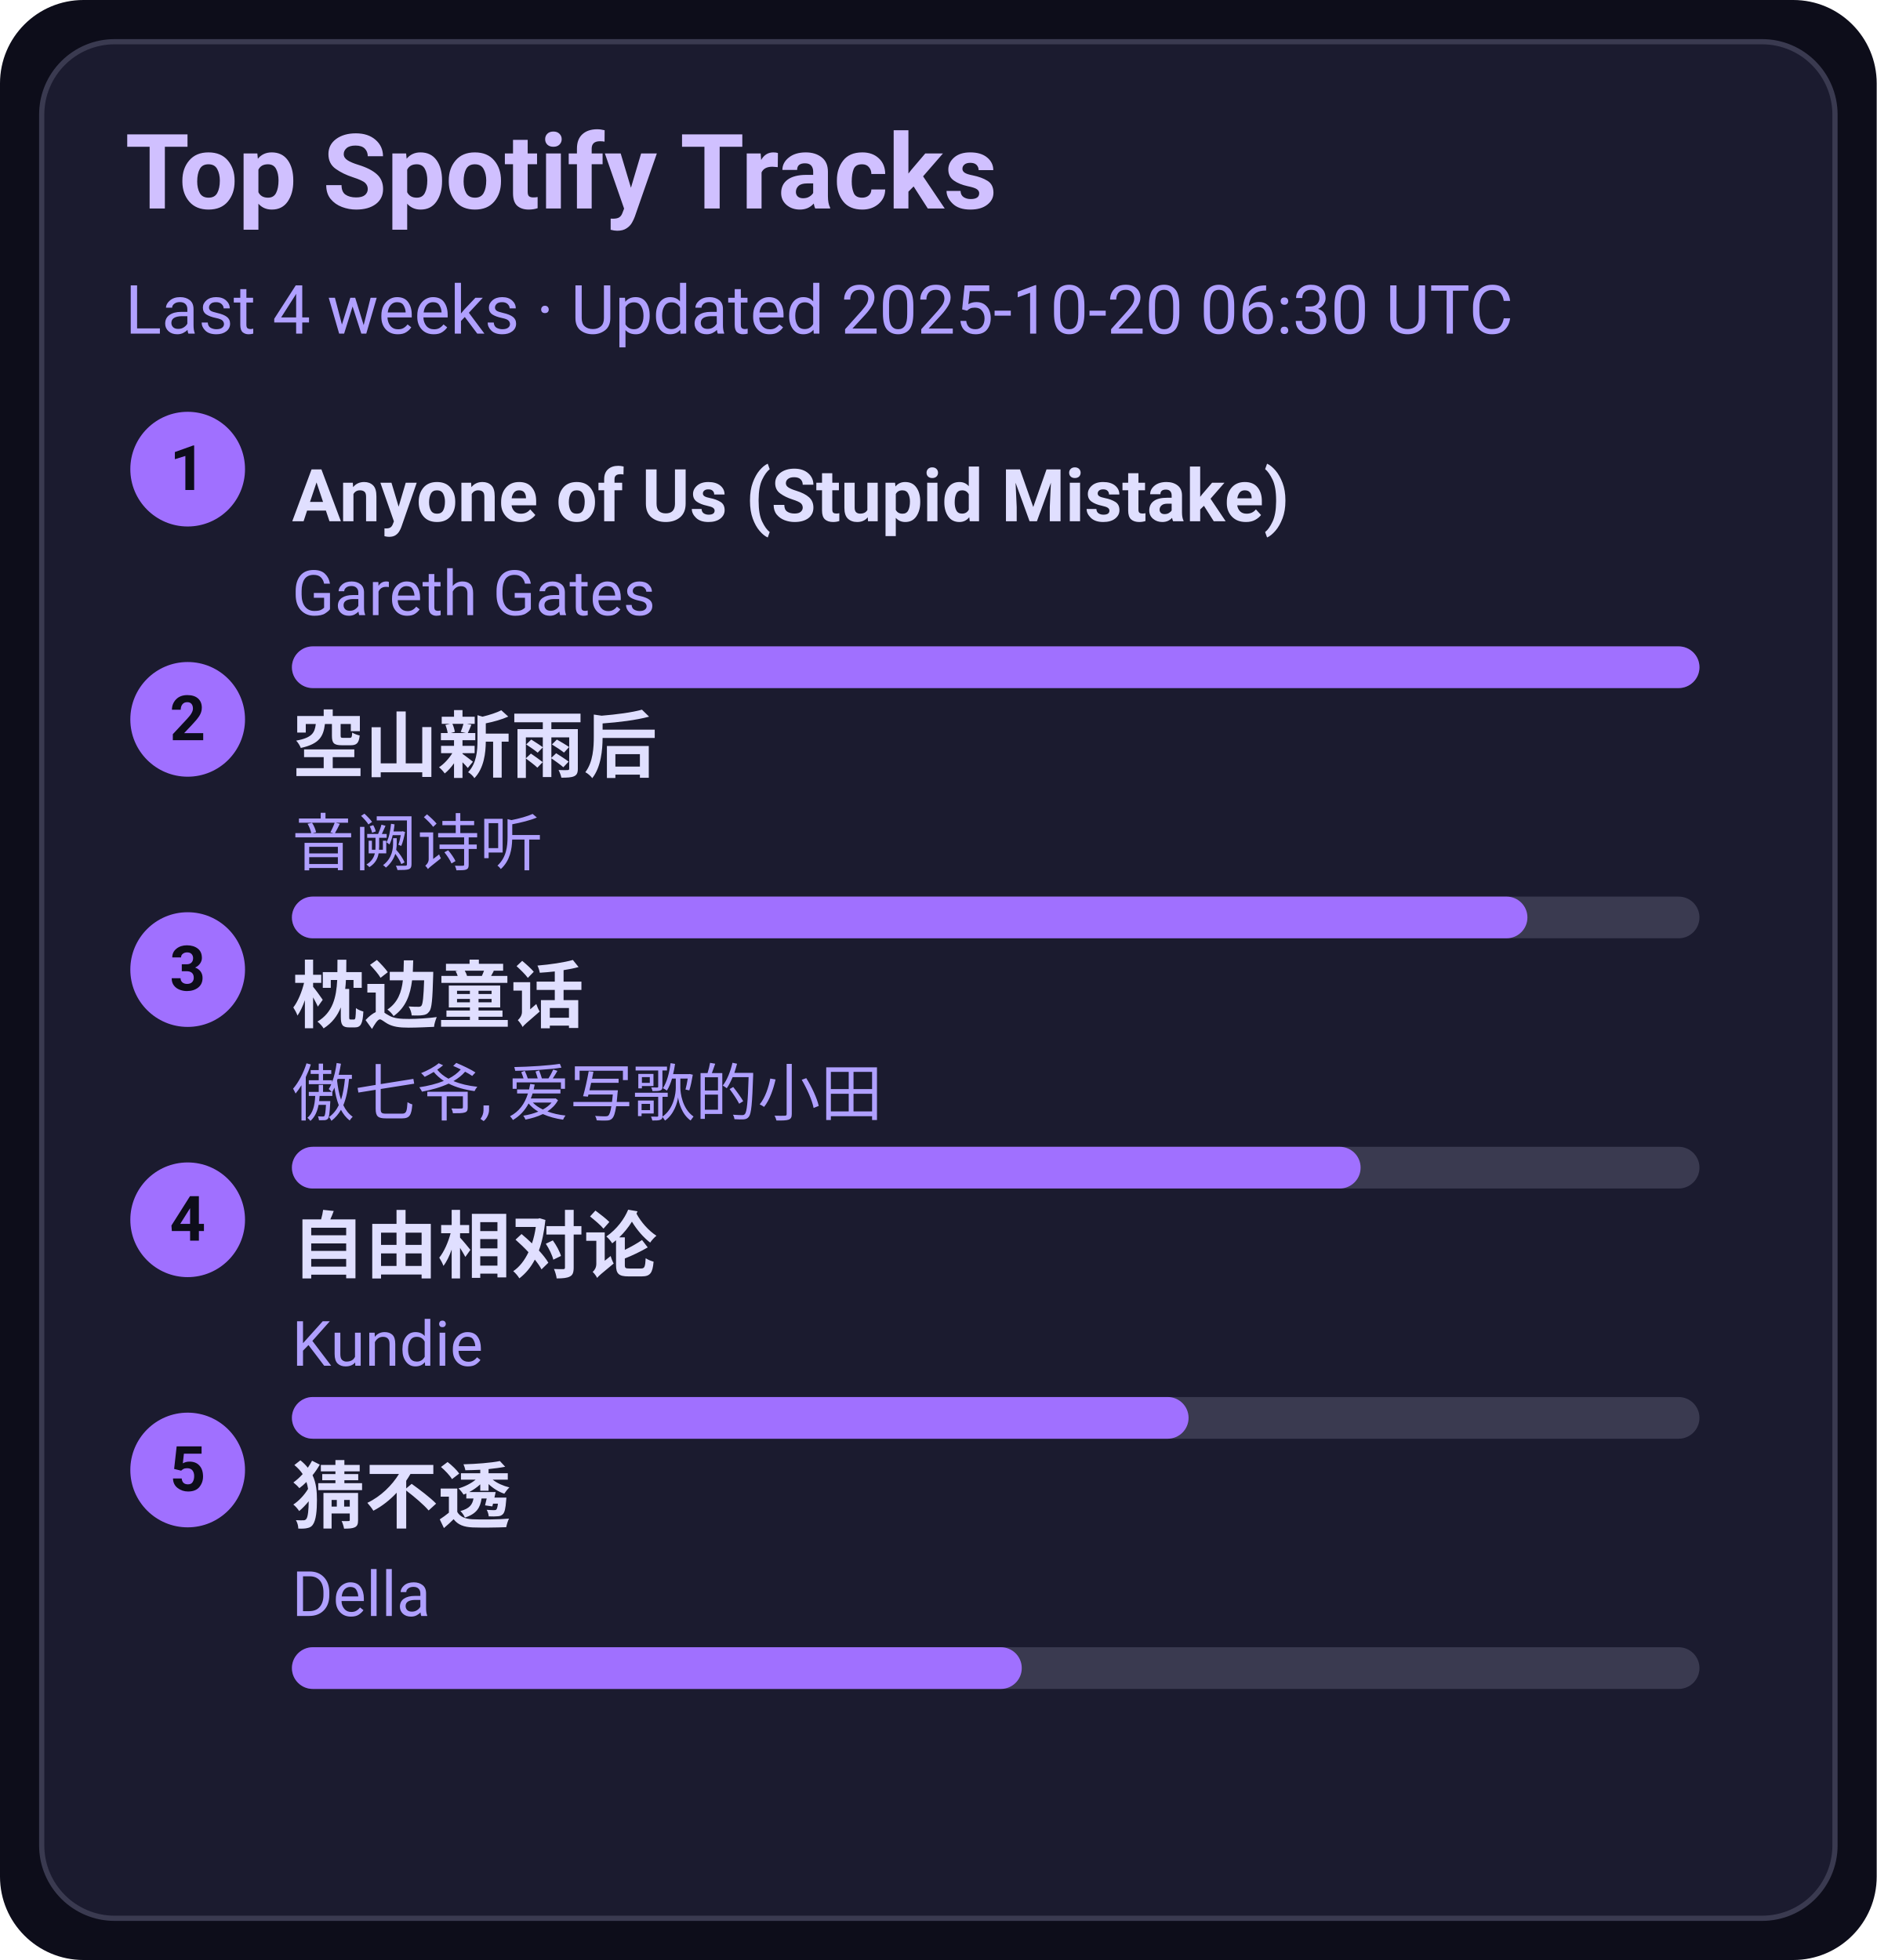
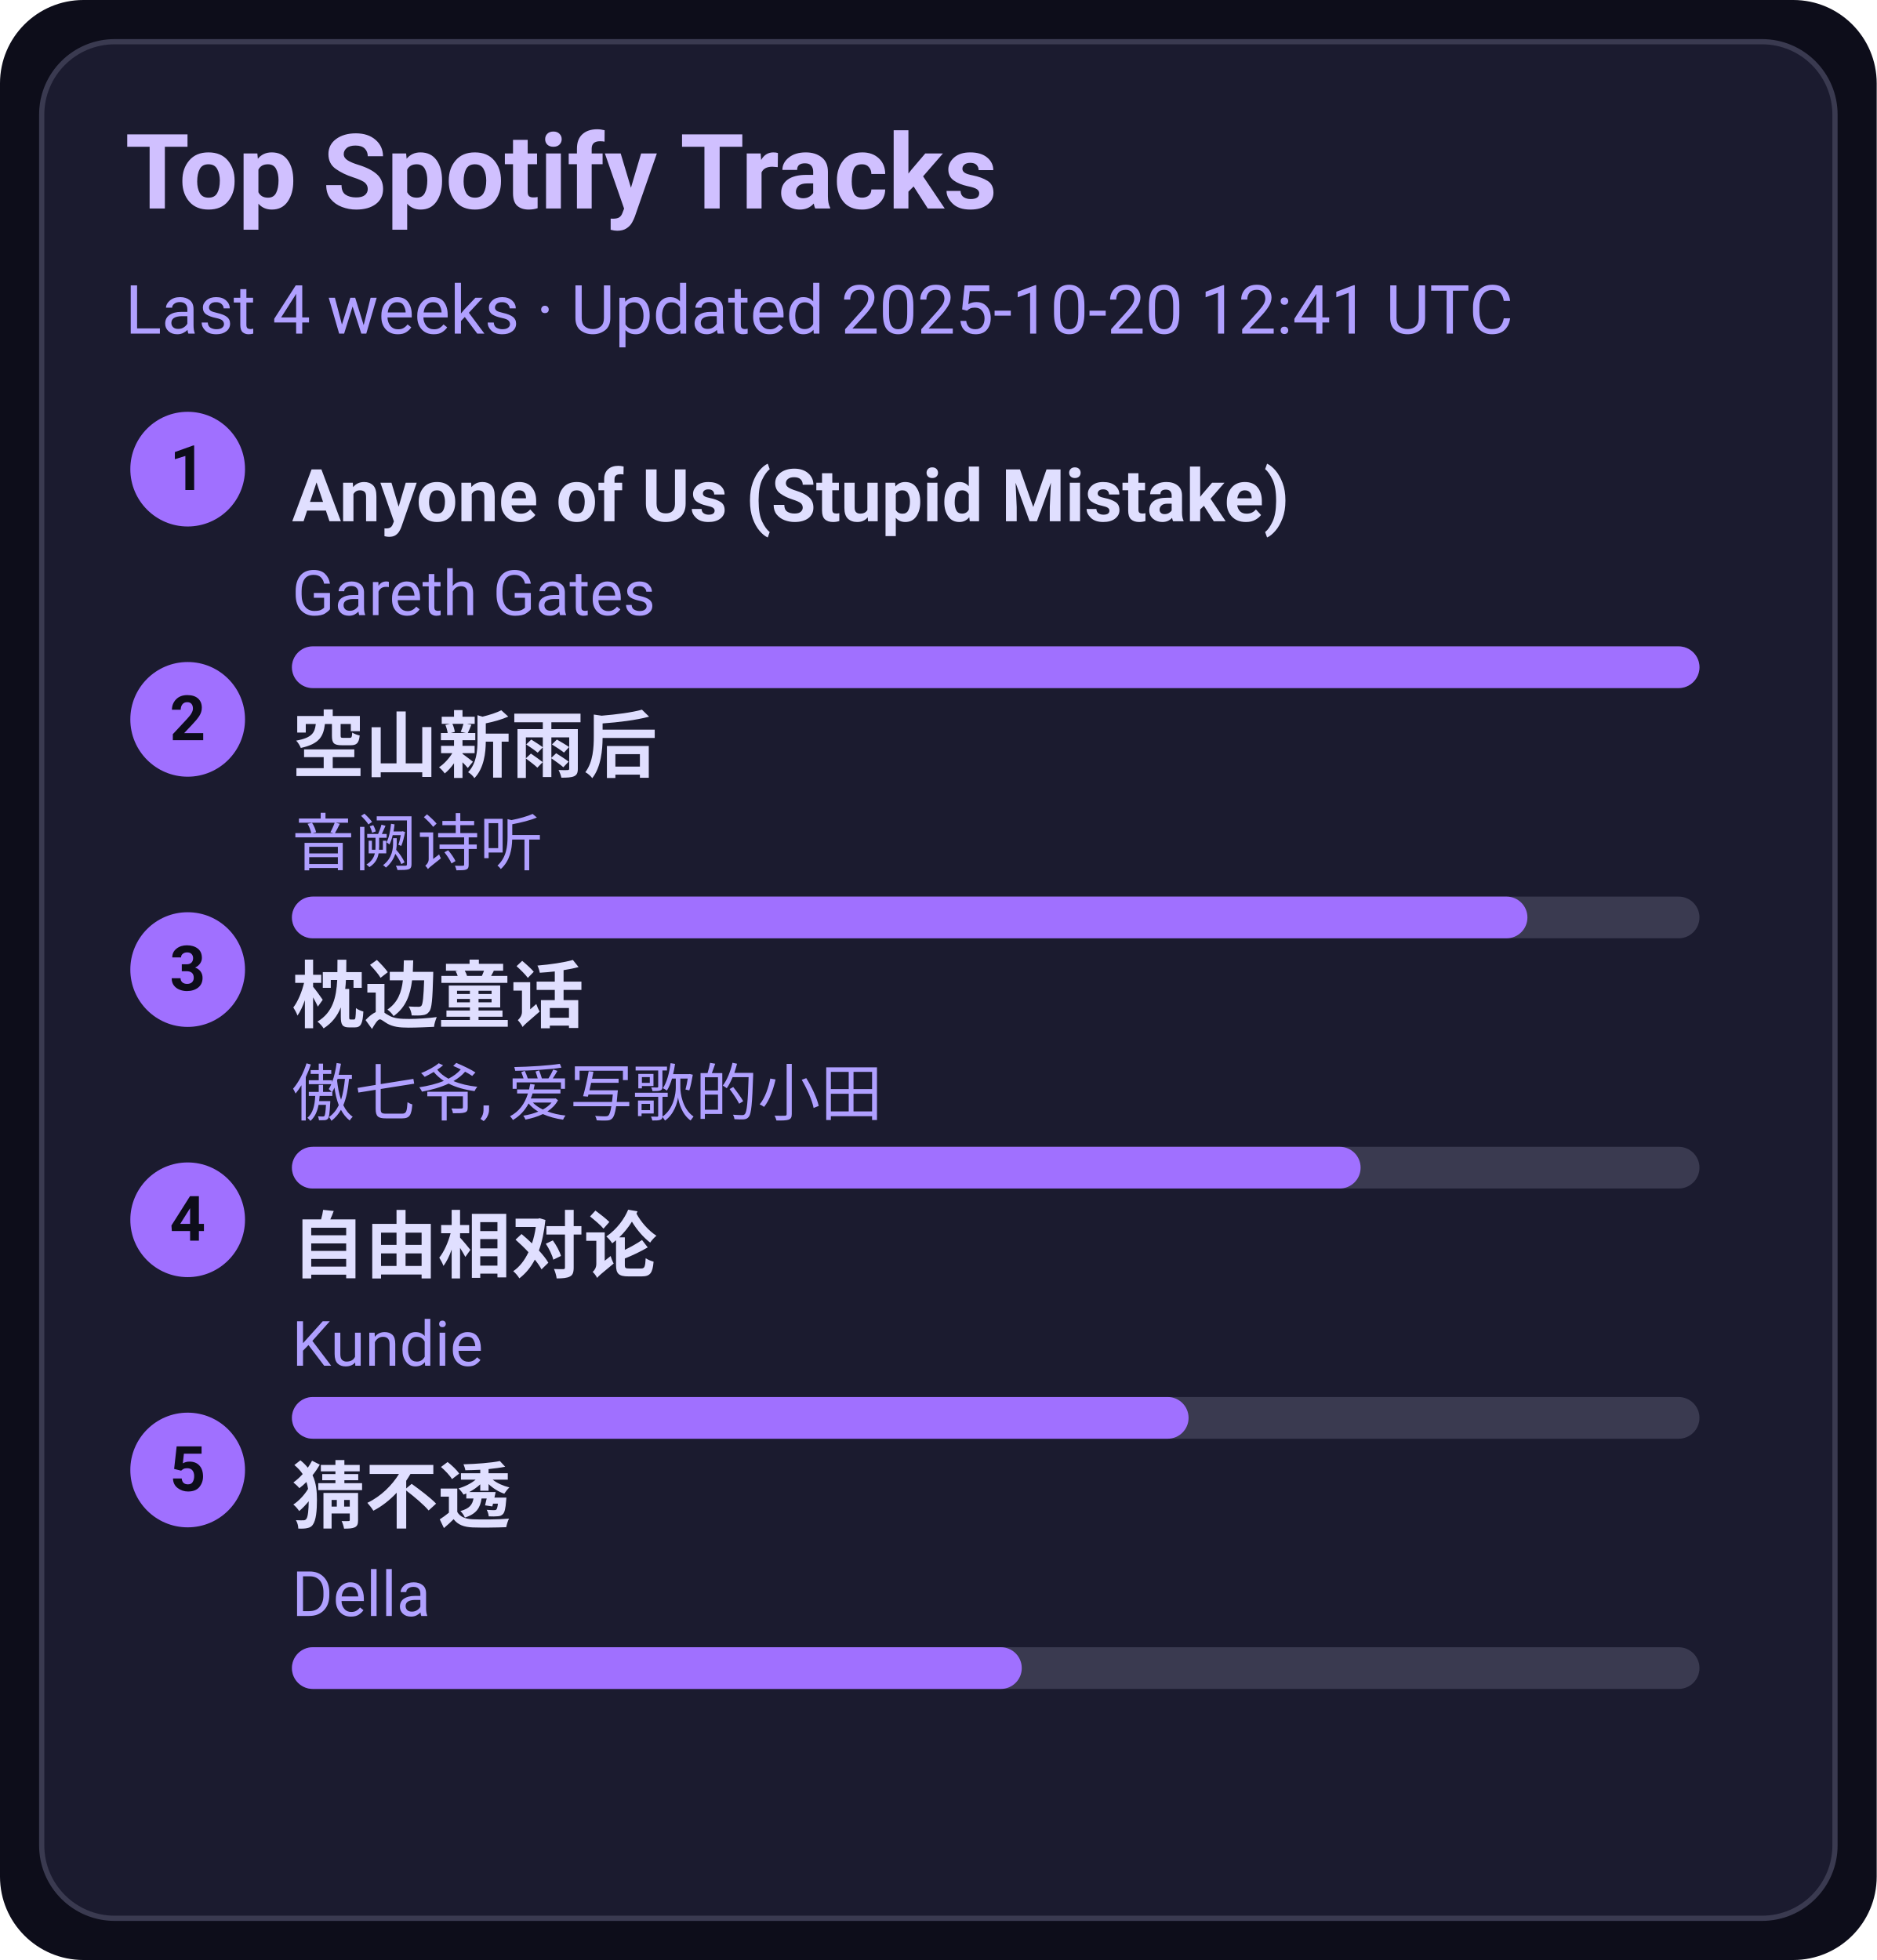
<svg xmlns="http://www.w3.org/2000/svg" width="360" height="376" viewBox="0 0 360 376">
  <style>text{font-family:-apple-system,BlinkMacSystemFont,Segoe UI,Roboto,Ubuntu,Helvetica Neue,Arial,Noto Sans,sans-serif}</style>
  <rect width="360" height="376" rx="16" fill="#0d0d1a" />
  <rect x="8" y="8" width="344" height="360" rx="14" fill="#1b1b2f" stroke="#3a3a50" />
  <text x="24" y="40" font-size="20" fill="#d0c0ff" font-weight="600">Top Spotify Tracks</text>
-   <text x="24" y="64" font-size="13" fill="#b0a0ff">Last 4 weeks · Updated 2025-10-20 06:30 UTC</text>
+   <text x="24" y="64" font-size="13" fill="#b0a0ff">Last 4 weeks · Updated 2025-10-20 12:41 UTC</text>
  <circle cx="36" cy="90" r="11" fill="#a070ff" />
  <text x="36" y="94" text-anchor="middle" font-size="12" fill="#0d0d1a" font-weight="700">1</text>
  <a href="https://open.spotify.com/track/7KZo8AI9F3Vnn3FXEYBL9f" target="_blank" rel="noopener noreferrer">
    <text x="56" y="100" font-size="14" fill="#e0dfff" font-weight="600">Anyone of Us (Stupid Mistake)</text>
  </a>
  <text x="56" y="118" font-size="12" fill="#b0a0ff">Gareth Gates</text>
  <rect x="56" y="124" width="270" height="8" rx="4" fill="#3a3a50" />
  <rect x="56" y="124" width="270" height="8" rx="4" fill="#a070ff" />
  <circle cx="36" cy="138" r="11" fill="#a070ff" />
  <text x="36" y="142" text-anchor="middle" font-size="12" fill="#0d0d1a" font-weight="700">2</text>
  <a href="https://open.spotify.com/track/7c1D58U8AIVOGlYzh5U6sk" target="_blank" rel="noopener noreferrer">
    <text x="56" y="148" font-size="14" fill="#e0dfff" font-weight="600">空山新雨后</text>
  </a>
  <text x="56" y="166" font-size="12" fill="#b0a0ff">音阙诗听</text>
  <rect x="56" y="172" width="270" height="8" rx="4" fill="#3a3a50" />
  <rect x="56" y="172" width="237" height="8" rx="4" fill="#a070ff" />
  <circle cx="36" cy="186" r="11" fill="#a070ff" />
  <text x="36" y="190" text-anchor="middle" font-size="12" fill="#0d0d1a" font-weight="700">3</text>
  <a href="https://open.spotify.com/track/3I8tlHNA9NM8dL0B23xGIY" target="_blank" rel="noopener noreferrer">
    <text x="56" y="196" font-size="14" fill="#e0dfff" font-weight="600">枕边童话</text>
  </a>
  <text x="56" y="214" font-size="12" fill="#b0a0ff">傲七爷, 爱写歌的小田</text>
  <rect x="56" y="220" width="270" height="8" rx="4" fill="#3a3a50" />
  <rect x="56" y="220" width="205" height="8" rx="4" fill="#a070ff" />
  <circle cx="36" cy="234" r="11" fill="#a070ff" />
  <text x="36" y="238" text-anchor="middle" font-size="12" fill="#0d0d1a" font-weight="700">4</text>
  <a href="https://open.spotify.com/track/1np2B0M4TkyE1xgpjG4dJn" target="_blank" rel="noopener noreferrer">
    <text x="56" y="244" font-size="14" fill="#e0dfff" font-weight="600">自由相对论</text>
  </a>
  <text x="56" y="262" font-size="12" fill="#b0a0ff">Kundie</text>
  <rect x="56" y="268" width="270" height="8" rx="4" fill="#3a3a50" />
  <rect x="56" y="268" width="172" height="8" rx="4" fill="#a070ff" />
  <circle cx="36" cy="282" r="11" fill="#a070ff" />
  <text x="36" y="286" text-anchor="middle" font-size="12" fill="#0d0d1a" font-weight="700">5</text>
  <a href="https://open.spotify.com/track/5FGzM47D9MUa0y7qb2D0Ix" target="_blank" rel="noopener noreferrer">
    <text x="56" y="292" font-size="14" fill="#e0dfff" font-weight="600">猜不透</text>
  </a>
  <text x="56" y="310" font-size="12" fill="#b0a0ff">Della</text>
  <rect x="56" y="316" width="270" height="8" rx="4" fill="#3a3a50" />
  <rect x="56" y="316" width="140" height="8" rx="4" fill="#a070ff" />
</svg>
